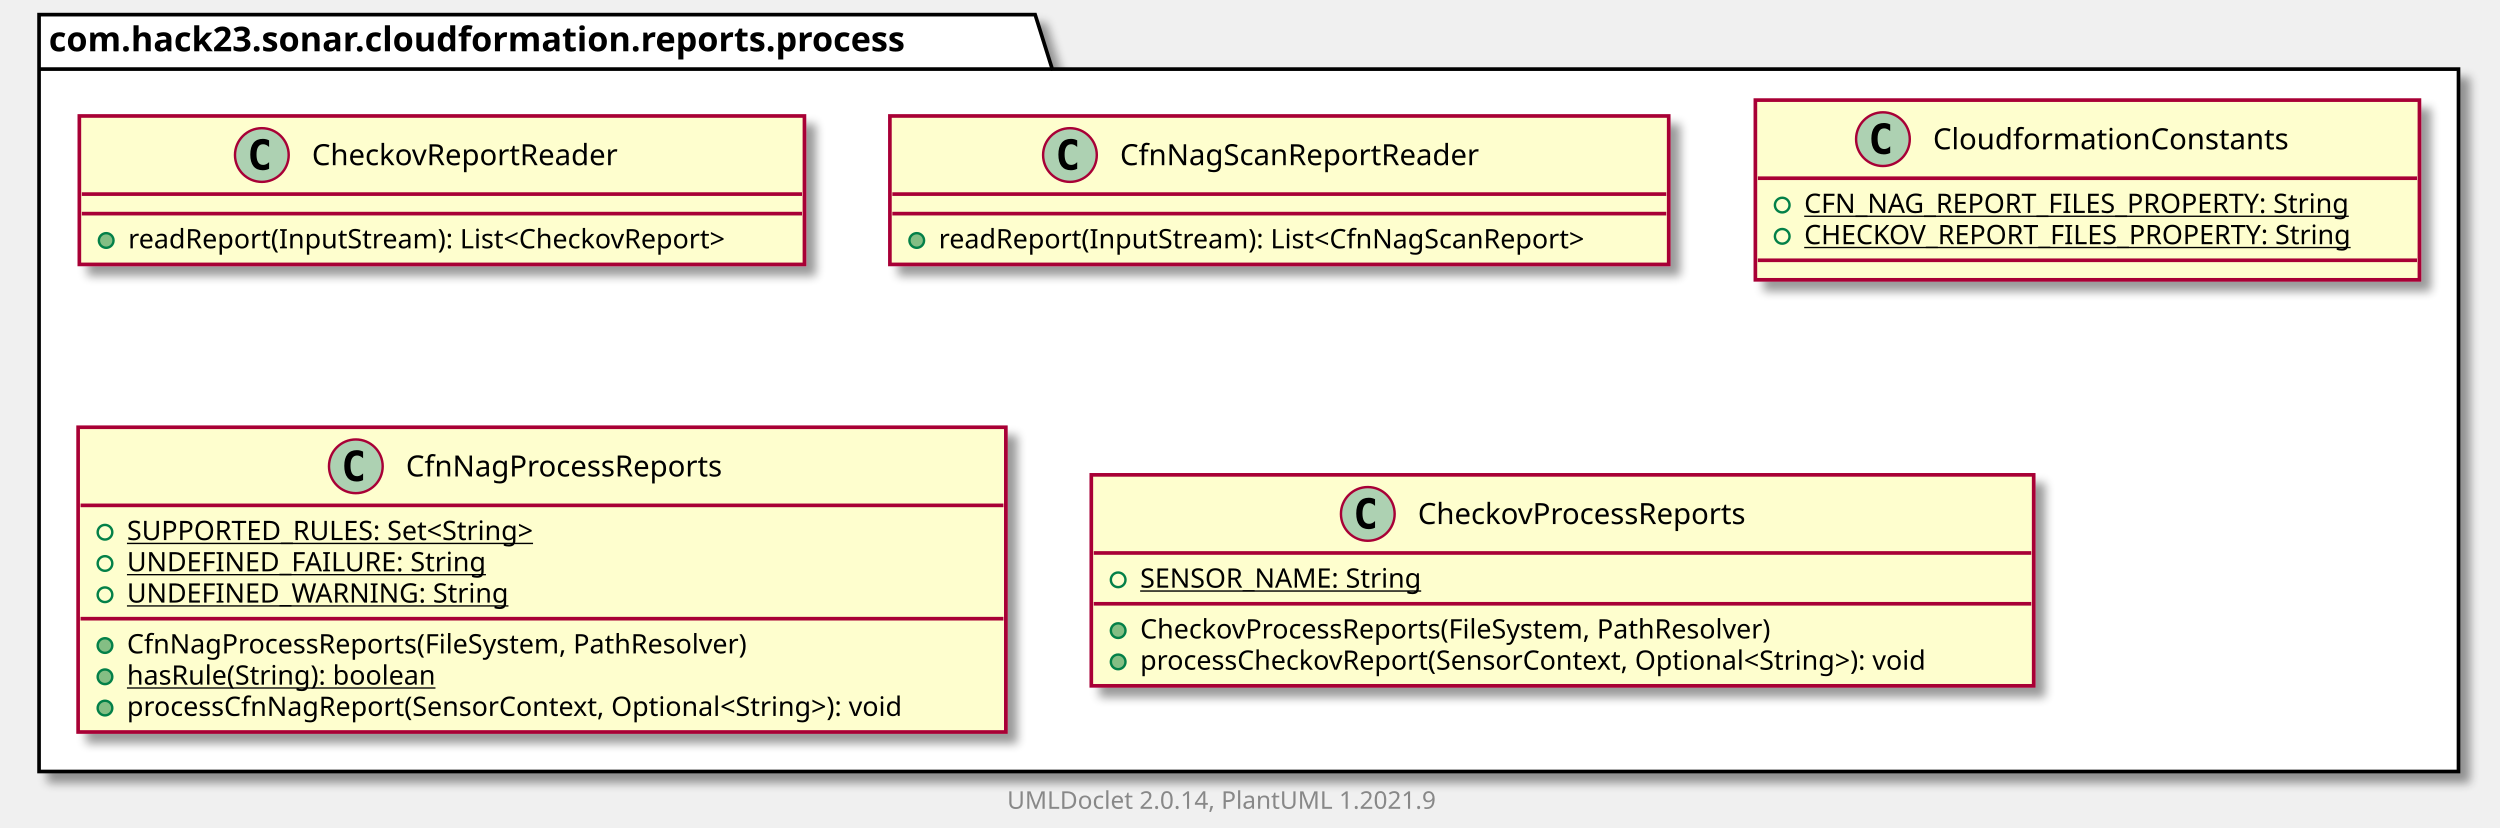
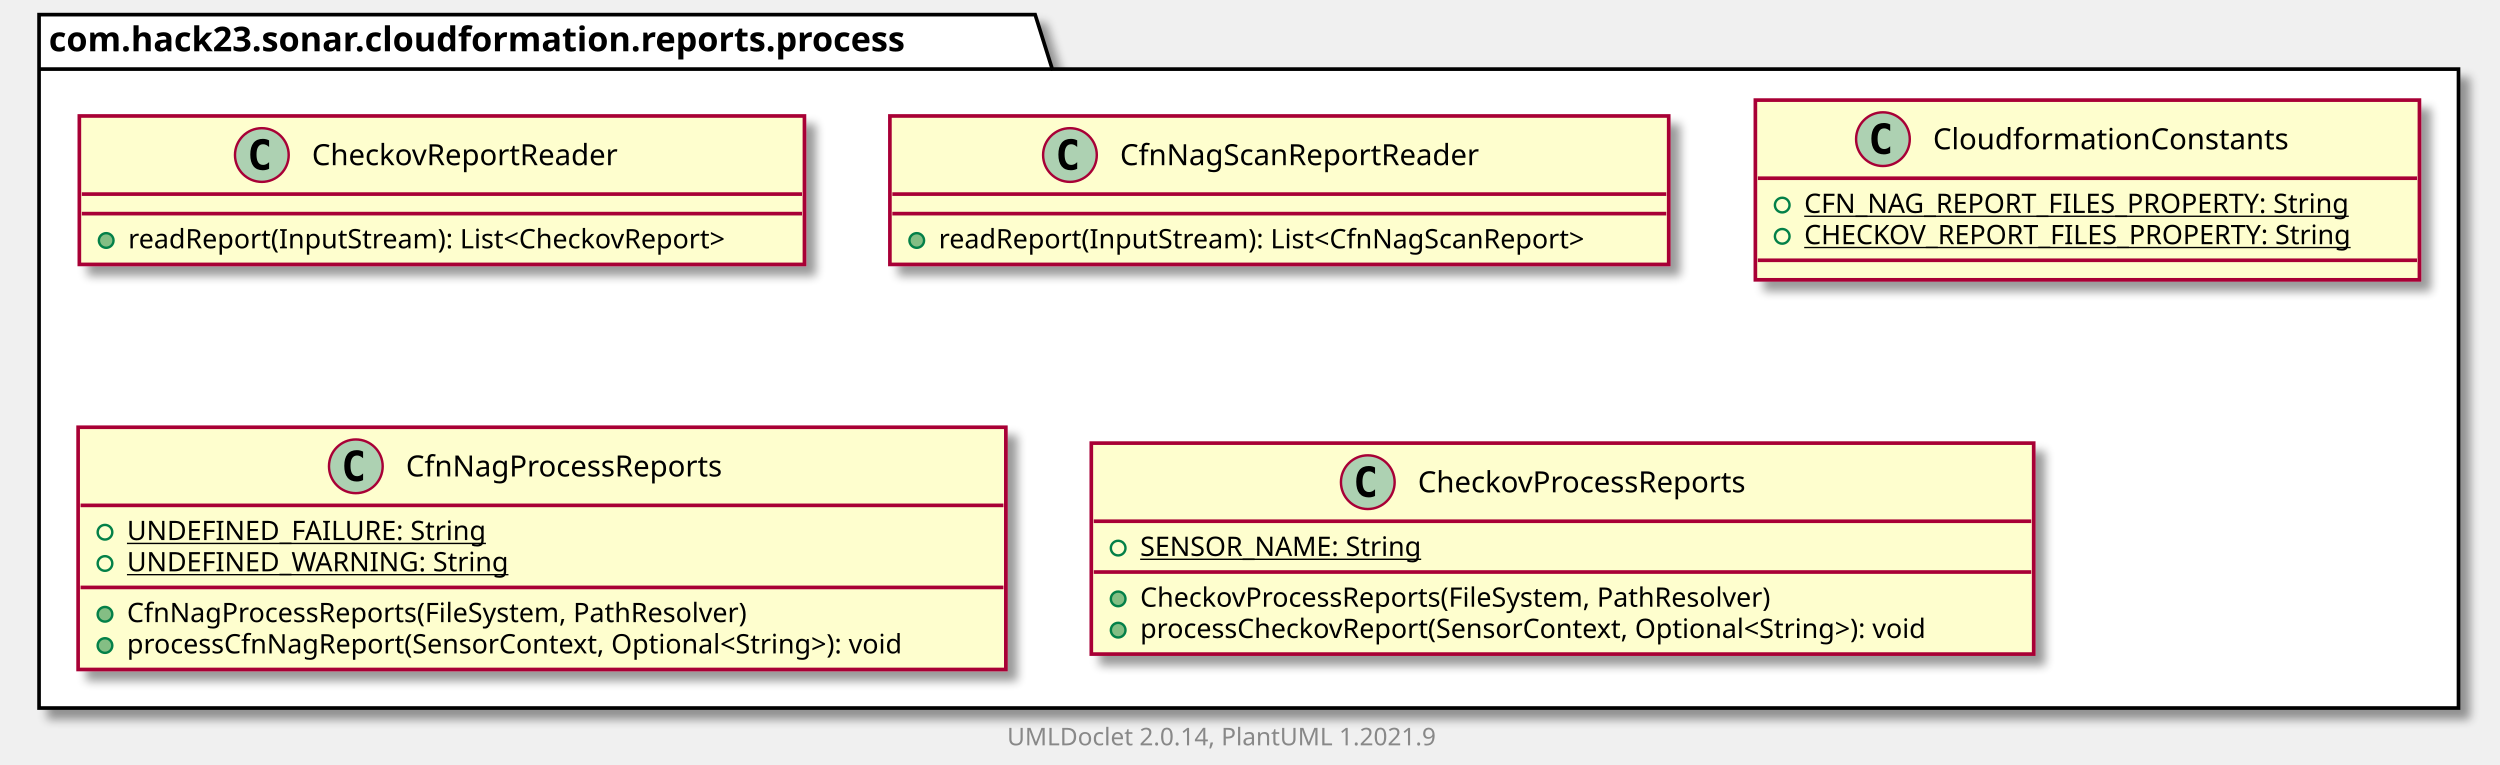
- <svg xmlns="http://www.w3.org/2000/svg" xmlns:xlink="http://www.w3.org/1999/xlink" contentScriptType="application/ecmascript" contentStyleType="text/css" height="339px" preserveAspectRatio="none" style="width:1024px;height:339px;background:#FFFFFF;" version="1.1" viewBox="0 0 1024 339" width="1024px" zoomAndPan="magnify">
+ <svg xmlns="http://www.w3.org/2000/svg" xmlns:xlink="http://www.w3.org/1999/xlink" contentScriptType="application/ecmascript" contentStyleType="text/css" height="313px" preserveAspectRatio="none" style="width:1024px;height:313px;background:#FFFFFF;" version="1.1" viewBox="0 0 1024 313" width="1024px" zoomAndPan="magnify">
  <defs>
-     <filter height="300%" id="f16xnino7iwlzw" width="300%" x="-1" y="-1">
+     <filter height="300%" id="fy6zd2xds8ifl" width="300%" x="-1" y="-1">
      <feGaussianBlur result="blurOut" stdDeviation="2.0" />
      <feColorMatrix in="blurOut" result="blurOut2" type="matrix" values="0 0 0 0 0 0 0 0 0 0 0 0 0 0 0 0 0 0 .4 0" />
      <feOffset dx="4.0" dy="4.0" in="blurOut2" result="blurOut3" />
      <feBlend in="SourceGraphic" in2="blurOut3" mode="normal" />
    </filter>
  </defs>
  <g>
-     <polygon fill="#FFFFFF" filter="url(#f16xnino7iwlzw)" points="16,6,424,6,431,28.297,1007,28.297,1007,316,16,316,16,6" style="stroke:#000000;stroke-width:1.5;" />
+     <polygon fill="#FFFFFF" filter="url(#fy6zd2xds8ifl)" points="16,6,424,6,431,28.297,1007,28.297,1007,290,16,290,16,6" style="stroke:#000000;stroke-width:1.5;" />
    <line style="stroke:#000000;stroke-width:1.5;" x1="16" x2="431" y1="28.297" y2="28.297" />
    <text fill="#000000" font-family="sans-serif" font-size="14" font-weight="bold" lengthAdjust="spacing" textLength="402" x="20" y="20.995">com.hack23.sonar.cloudformation.reports.process</text>
    <a href="CheckovReportReader.html" target="_top" title="CheckovReportReader.html" xlink:actuate="onRequest" xlink:href="CheckovReportReader.html" xlink:show="new" xlink:title="CheckovReportReader.html" xlink:type="simple">
-       <rect codeLine="3" fill="#FEFECE" filter="url(#f16xnino7iwlzw)" height="60.805" id="com.hack23.sonar.cloudformation.reports.process.CheckovReportReader" style="stroke:#A80036;stroke-width:1.5;" width="297" x="32.5" y="47.5" />
+       <rect codeLine="3" fill="#FEFECE" filter="url(#fy6zd2xds8ifl)" height="60.805" id="com.hack23.sonar.cloudformation.reports.process.CheckovReportReader" style="stroke:#A80036;stroke-width:1.5;" width="297" x="32.5" y="47.5" />
      <ellipse cx="107.25" cy="63.5" fill="#ADD1B2" rx="11" ry="11" style="stroke:#A80036;stroke-width:1.0;" />
      <path d="M110.219,69.141 Q109.641,69.438 109,69.578 Q108.359,69.734 107.656,69.734 Q105.156,69.734 103.828,68.094 Q102.516,66.438 102.516,63.312 Q102.516,60.188 103.828,58.531 Q105.156,56.875 107.656,56.875 Q108.359,56.875 109,57.031 Q109.656,57.188 110.219,57.484 L110.219,60.203 Q109.594,59.625 109,59.359 Q108.406,59.078 107.781,59.078 Q106.438,59.078 105.75,60.156 Q105.062,61.219 105.062,63.312 Q105.062,65.406 105.75,66.484 Q106.438,67.547 107.781,67.547 Q108.406,67.547 109,67.281 Q109.594,67 110.219,66.422 L110.219,69.141 Z " fill="#000000" />
      <text fill="#000000" font-family="sans-serif" font-size="12" lengthAdjust="spacing" textLength="139" x="127.75" y="67.654">CheckovReportReader</text>
      <line style="stroke:#A80036;stroke-width:1.5;" x1="33.5" x2="328.5" y1="79.5" y2="79.5" />
      <line style="stroke:#A80036;stroke-width:1.5;" x1="33.5" x2="328.5" y1="87.5" y2="87.5" />
      <ellipse cx="43.5" cy="98.5" fill="#84BE84" rx="3" ry="3" style="stroke:#038048;stroke-width:1.0;" />
      <text fill="#000000" font-family="sans-serif" font-size="11" lengthAdjust="spacing" textLength="271" x="52.5" y="101.71">readReport(InputStream): List&lt;CheckovReport&gt;</text>
    </a>
    <a href="CfnNagScanReportReader.html" target="_top" title="CfnNagScanReportReader.html" xlink:actuate="onRequest" xlink:href="CfnNagScanReportReader.html" xlink:show="new" xlink:title="CfnNagScanReportReader.html" xlink:type="simple">
-       <rect codeLine="7" fill="#FEFECE" filter="url(#f16xnino7iwlzw)" height="60.805" id="com.hack23.sonar.cloudformation.reports.process.CfnNagScanReportReader" style="stroke:#A80036;stroke-width:1.5;" width="319" x="364.5" y="47.5" />
+       <rect codeLine="7" fill="#FEFECE" filter="url(#fy6zd2xds8ifl)" height="60.805" id="com.hack23.sonar.cloudformation.reports.process.CfnNagScanReportReader" style="stroke:#A80036;stroke-width:1.5;" width="319" x="364.5" y="47.5" />
      <ellipse cx="438.25" cy="63.5" fill="#ADD1B2" rx="11" ry="11" style="stroke:#A80036;stroke-width:1.0;" />
      <path d="M441.219,69.141 Q440.641,69.438 440,69.578 Q439.359,69.734 438.656,69.734 Q436.156,69.734 434.828,68.094 Q433.516,66.438 433.516,63.312 Q433.516,60.188 434.828,58.531 Q436.156,56.875 438.656,56.875 Q439.359,56.875 440,57.031 Q440.656,57.188 441.219,57.484 L441.219,60.203 Q440.594,59.625 440,59.359 Q439.406,59.078 438.781,59.078 Q437.438,59.078 436.75,60.156 Q436.062,61.219 436.062,63.312 Q436.062,65.406 436.75,66.484 Q437.438,67.547 438.781,67.547 Q439.406,67.547 440,67.281 Q440.594,67 441.219,66.422 L441.219,69.141 Z " fill="#000000" />
      <text fill="#000000" font-family="sans-serif" font-size="12" lengthAdjust="spacing" textLength="163" x="458.75" y="67.654">CfnNagScanReportReader</text>
      <line style="stroke:#A80036;stroke-width:1.5;" x1="365.5" x2="682.5" y1="79.5" y2="79.5" />
      <line style="stroke:#A80036;stroke-width:1.5;" x1="365.5" x2="682.5" y1="87.5" y2="87.5" />
      <ellipse cx="375.5" cy="98.5" fill="#84BE84" rx="3" ry="3" style="stroke:#038048;stroke-width:1.0;" />
      <text fill="#000000" font-family="sans-serif" font-size="11" lengthAdjust="spacing" textLength="293" x="384.5" y="101.71">readReport(InputStream): List&lt;CfnNagScanReport&gt;</text>
    </a>
    <a href="CloudformationConstants.html" target="_top" title="CloudformationConstants.html" xlink:actuate="onRequest" xlink:href="CloudformationConstants.html" xlink:show="new" xlink:title="CloudformationConstants.html" xlink:type="simple">
-       <rect codeLine="11" fill="#FEFECE" filter="url(#f16xnino7iwlzw)" height="73.609" id="com.hack23.sonar.cloudformation.reports.process.CloudformationConstants" style="stroke:#A80036;stroke-width:1.5;" width="272" x="719" y="41" />
+       <rect codeLine="11" fill="#FEFECE" filter="url(#fy6zd2xds8ifl)" height="73.609" id="com.hack23.sonar.cloudformation.reports.process.CloudformationConstants" style="stroke:#A80036;stroke-width:1.5;" width="272" x="719" y="41" />
      <ellipse cx="771.25" cy="57" fill="#ADD1B2" rx="11" ry="11" style="stroke:#A80036;stroke-width:1.0;" />
      <path d="M774.219,62.641 Q773.641,62.938 773,63.078 Q772.359,63.234 771.656,63.234 Q769.156,63.234 767.828,61.594 Q766.516,59.938 766.516,56.812 Q766.516,53.688 767.828,52.031 Q769.156,50.375 771.656,50.375 Q772.359,50.375 773,50.531 Q773.656,50.688 774.219,50.984 L774.219,53.703 Q773.594,53.125 773,52.859 Q772.406,52.578 771.781,52.578 Q770.438,52.578 769.75,53.656 Q769.062,54.719 769.062,56.812 Q769.062,58.906 769.75,59.984 Q770.438,61.047 771.781,61.047 Q772.406,61.047 773,60.781 Q773.594,60.5 774.219,59.922 L774.219,62.641 Z " fill="#000000" />
      <text fill="#000000" font-family="sans-serif" font-size="12" lengthAdjust="spacing" textLength="159" x="791.75" y="61.154">CloudformationConstants</text>
      <line style="stroke:#A80036;stroke-width:1.5;" x1="720" x2="990" y1="73" y2="73" />
      <ellipse cx="730" cy="84" rx="3" ry="3" style="stroke:#038048;stroke-width:1.0;fill:none;" />
      <text fill="#000000" font-family="sans-serif" font-size="11" lengthAdjust="spacing" text-decoration="underline" textLength="244" x="739" y="87.21">CFN_NAG_REPORT_FILES_PROPERTY: String</text>
      <ellipse cx="730" cy="96.805" rx="3" ry="3" style="stroke:#038048;stroke-width:1.0;fill:none;" />
      <text fill="#000000" font-family="sans-serif" font-size="11" lengthAdjust="spacing" text-decoration="underline" textLength="246" x="739" y="100.015">CHECKOV_REPORT_FILES_PROPERTY: String</text>
      <line style="stroke:#A80036;stroke-width:1.5;" x1="720" x2="990" y1="106.609" y2="106.609" />
    </a>
    <a href="CfnNagProcessReports.html" target="_top" title="CfnNagProcessReports.html" xlink:actuate="onRequest" xlink:href="CfnNagProcessReports.html" xlink:show="new" xlink:title="CfnNagProcessReports.html" xlink:type="simple">
-       <rect codeLine="16" fill="#FEFECE" filter="url(#f16xnino7iwlzw)" height="124.828" id="com.hack23.sonar.cloudformation.reports.process.CfnNagProcessReports" style="stroke:#A80036;stroke-width:1.5;" width="380" x="32" y="175" />
+       <rect codeLine="16" fill="#FEFECE" filter="url(#fy6zd2xds8ifl)" height="99.219" id="com.hack23.sonar.cloudformation.reports.process.CfnNagProcessReports" style="stroke:#A80036;stroke-width:1.5;" width="380" x="32" y="175" />
      <ellipse cx="145.75" cy="191" fill="#ADD1B2" rx="11" ry="11" style="stroke:#A80036;stroke-width:1.0;" />
      <path d="M148.719,196.641 Q148.141,196.938 147.5,197.078 Q146.859,197.234 146.156,197.234 Q143.656,197.234 142.328,195.594 Q141.016,193.938 141.016,190.812 Q141.016,187.688 142.328,186.031 Q143.656,184.375 146.156,184.375 Q146.859,184.375 147.5,184.531 Q148.156,184.688 148.719,184.984 L148.719,187.703 Q148.094,187.125 147.5,186.859 Q146.906,186.578 146.281,186.578 Q144.938,186.578 144.25,187.656 Q143.562,188.719 143.562,190.812 Q143.562,192.906 144.25,193.984 Q144.938,195.047 146.281,195.047 Q146.906,195.047 147.5,194.781 Q148.094,194.5 148.719,193.922 L148.719,196.641 Z " fill="#000000" />
      <text fill="#000000" font-family="sans-serif" font-size="12" lengthAdjust="spacing" textLength="144" x="166.25" y="195.154">CfnNagProcessReports</text>
      <line style="stroke:#A80036;stroke-width:1.5;" x1="33" x2="411" y1="207" y2="207" />
      <ellipse cx="43" cy="218" rx="3" ry="3" style="stroke:#038048;stroke-width:1.0;fill:none;" />
-       <text fill="#000000" font-family="sans-serif" font-size="11" lengthAdjust="spacing" text-decoration="underline" textLength="189" x="52" y="221.21">SUPPORTED_RULES: Set&lt;String&gt;</text>
+       <text fill="#000000" font-family="sans-serif" font-size="11" lengthAdjust="spacing" text-decoration="underline" textLength="155" x="52" y="221.21">UNDEFINED_FAILURE: String</text>
      <ellipse cx="43" cy="230.805" rx="3" ry="3" style="stroke:#038048;stroke-width:1.0;fill:none;" />
-       <text fill="#000000" font-family="sans-serif" font-size="11" lengthAdjust="spacing" text-decoration="underline" textLength="155" x="52" y="234.015">UNDEFINED_FAILURE: String</text>
-       <ellipse cx="43" cy="243.609" rx="3" ry="3" style="stroke:#038048;stroke-width:1.0;fill:none;" />
-       <text fill="#000000" font-family="sans-serif" font-size="11" lengthAdjust="spacing" text-decoration="underline" textLength="162" x="52" y="246.82">UNDEFINED_WARNING: String</text>
-       <line style="stroke:#A80036;stroke-width:1.5;" x1="33" x2="411" y1="253.414" y2="253.414" />
+       <text fill="#000000" font-family="sans-serif" font-size="11" lengthAdjust="spacing" text-decoration="underline" textLength="162" x="52" y="234.015">UNDEFINED_WARNING: String</text>
+       <line style="stroke:#A80036;stroke-width:1.5;" x1="33" x2="411" y1="240.609" y2="240.609" />
+       <ellipse cx="43" cy="251.609" fill="#84BE84" rx="3" ry="3" style="stroke:#038048;stroke-width:1.0;" />
+       <text fill="#000000" font-family="sans-serif" font-size="11" lengthAdjust="spacing" textLength="283" x="52" y="254.82">CfnNagProcessReports(FileSystem, PathResolver)</text>
      <ellipse cx="43" cy="264.414" fill="#84BE84" rx="3" ry="3" style="stroke:#038048;stroke-width:1.0;" />
-       <text fill="#000000" font-family="sans-serif" font-size="11" lengthAdjust="spacing" textLength="283" x="52" y="267.625">CfnNagProcessReports(FileSystem, PathResolver)</text>
-       <ellipse cx="43" cy="277.219" fill="#84BE84" rx="3" ry="3" style="stroke:#038048;stroke-width:1.0;" />
-       <text fill="#000000" font-family="sans-serif" font-size="11" lengthAdjust="spacing" text-decoration="underline" textLength="140" x="52" y="280.429">hasRule(String): boolean</text>
-       <ellipse cx="43" cy="290.023" fill="#84BE84" rx="3" ry="3" style="stroke:#038048;stroke-width:1.0;" />
-       <text fill="#000000" font-family="sans-serif" font-size="11" lengthAdjust="spacing" textLength="354" x="52" y="293.234">processCfnNagReport(SensorContext, Optional&lt;String&gt;): void</text>
+       <text fill="#000000" font-family="sans-serif" font-size="11" lengthAdjust="spacing" textLength="354" x="52" y="267.625">processCfnNagReport(SensorContext, Optional&lt;String&gt;): void</text>
    </a>
    <a href="CheckovProcessReports.html" target="_top" title="CheckovProcessReports.html" xlink:actuate="onRequest" xlink:href="CheckovProcessReports.html" xlink:show="new" xlink:title="CheckovProcessReports.html" xlink:type="simple">
-       <rect codeLine="25" fill="#FEFECE" filter="url(#f16xnino7iwlzw)" height="86.414" id="com.hack23.sonar.cloudformation.reports.process.CheckovProcessReports" style="stroke:#A80036;stroke-width:1.5;" width="386" x="447" y="194.5" />
-       <ellipse cx="560.25" cy="210.5" fill="#ADD1B2" rx="11" ry="11" style="stroke:#A80036;stroke-width:1.0;" />
-       <path d="M563.219,216.141 Q562.641,216.438 562,216.578 Q561.359,216.734 560.656,216.734 Q558.156,216.734 556.828,215.094 Q555.516,213.438 555.516,210.312 Q555.516,207.188 556.828,205.531 Q558.156,203.875 560.656,203.875 Q561.359,203.875 562,204.031 Q562.656,204.188 563.219,204.484 L563.219,207.203 Q562.594,206.625 562,206.359 Q561.406,206.078 560.781,206.078 Q559.438,206.078 558.75,207.156 Q558.062,208.219 558.062,210.312 Q558.062,212.406 558.75,213.484 Q559.438,214.547 560.781,214.547 Q561.406,214.547 562,214.281 Q562.594,214 563.219,213.422 L563.219,216.141 Z " fill="#000000" />
-       <text fill="#000000" font-family="sans-serif" font-size="12" lengthAdjust="spacing" textLength="151" x="580.75" y="214.654">CheckovProcessReports</text>
-       <line style="stroke:#A80036;stroke-width:1.5;" x1="448" x2="832" y1="226.5" y2="226.5" />
-       <ellipse cx="458" cy="237.5" rx="3" ry="3" style="stroke:#038048;stroke-width:1.0;fill:none;" />
-       <text fill="#000000" font-family="sans-serif" font-size="11" lengthAdjust="spacing" text-decoration="underline" textLength="126" x="467" y="240.71">SENSOR_NAME: String</text>
-       <line style="stroke:#A80036;stroke-width:1.5;" x1="448" x2="832" y1="247.305" y2="247.305" />
-       <ellipse cx="458" cy="258.305" fill="#84BE84" rx="3" ry="3" style="stroke:#038048;stroke-width:1.0;" />
-       <text fill="#000000" font-family="sans-serif" font-size="11" lengthAdjust="spacing" textLength="289" x="467" y="261.515">CheckovProcessReports(FileSystem, PathResolver)</text>
-       <ellipse cx="458" cy="271.109" fill="#84BE84" rx="3" ry="3" style="stroke:#038048;stroke-width:1.0;" />
-       <text fill="#000000" font-family="sans-serif" font-size="11" lengthAdjust="spacing" textLength="360" x="467" y="274.32">processCheckovReport(SensorContext, Optional&lt;String&gt;): void</text>
+       <rect codeLine="23" fill="#FEFECE" filter="url(#fy6zd2xds8ifl)" height="86.414" id="com.hack23.sonar.cloudformation.reports.process.CheckovProcessReports" style="stroke:#A80036;stroke-width:1.5;" width="386" x="447" y="181.5" />
+       <ellipse cx="560.25" cy="197.5" fill="#ADD1B2" rx="11" ry="11" style="stroke:#A80036;stroke-width:1.0;" />
+       <path d="M563.219,203.141 Q562.641,203.438 562,203.578 Q561.359,203.734 560.656,203.734 Q558.156,203.734 556.828,202.094 Q555.516,200.438 555.516,197.312 Q555.516,194.188 556.828,192.531 Q558.156,190.875 560.656,190.875 Q561.359,190.875 562,191.031 Q562.656,191.188 563.219,191.484 L563.219,194.203 Q562.594,193.625 562,193.359 Q561.406,193.078 560.781,193.078 Q559.438,193.078 558.75,194.156 Q558.062,195.219 558.062,197.312 Q558.062,199.406 558.75,200.484 Q559.438,201.547 560.781,201.547 Q561.406,201.547 562,201.281 Q562.594,201 563.219,200.422 L563.219,203.141 Z " fill="#000000" />
+       <text fill="#000000" font-family="sans-serif" font-size="12" lengthAdjust="spacing" textLength="151" x="580.75" y="201.654">CheckovProcessReports</text>
+       <line style="stroke:#A80036;stroke-width:1.5;" x1="448" x2="832" y1="213.5" y2="213.5" />
+       <ellipse cx="458" cy="224.5" rx="3" ry="3" style="stroke:#038048;stroke-width:1.0;fill:none;" />
+       <text fill="#000000" font-family="sans-serif" font-size="11" lengthAdjust="spacing" text-decoration="underline" textLength="126" x="467" y="227.71">SENSOR_NAME: String</text>
+       <line style="stroke:#A80036;stroke-width:1.5;" x1="448" x2="832" y1="234.305" y2="234.305" />
+       <ellipse cx="458" cy="245.305" fill="#84BE84" rx="3" ry="3" style="stroke:#038048;stroke-width:1.0;" />
+       <text fill="#000000" font-family="sans-serif" font-size="11" lengthAdjust="spacing" textLength="289" x="467" y="248.515">CheckovProcessReports(FileSystem, PathResolver)</text>
+       <ellipse cx="458" cy="258.109" fill="#84BE84" rx="3" ry="3" style="stroke:#038048;stroke-width:1.0;" />
+       <text fill="#000000" font-family="sans-serif" font-size="11" lengthAdjust="spacing" textLength="360" x="467" y="261.32">processCheckovReport(SensorContext, Optional&lt;String&gt;): void</text>
    </a>
-     <text fill="#888888" font-family="sans-serif" font-size="10" lengthAdjust="spacing" textLength="186" x="412.5" y="331.282">UMLDoclet 2.0.14, PlantUML 1.2021.9</text>
+     <text fill="#888888" font-family="sans-serif" font-size="10" lengthAdjust="spacing" textLength="186" x="412.5" y="305.282">UMLDoclet 2.0.14, PlantUML 1.2021.9</text>
  </g>
</svg>
